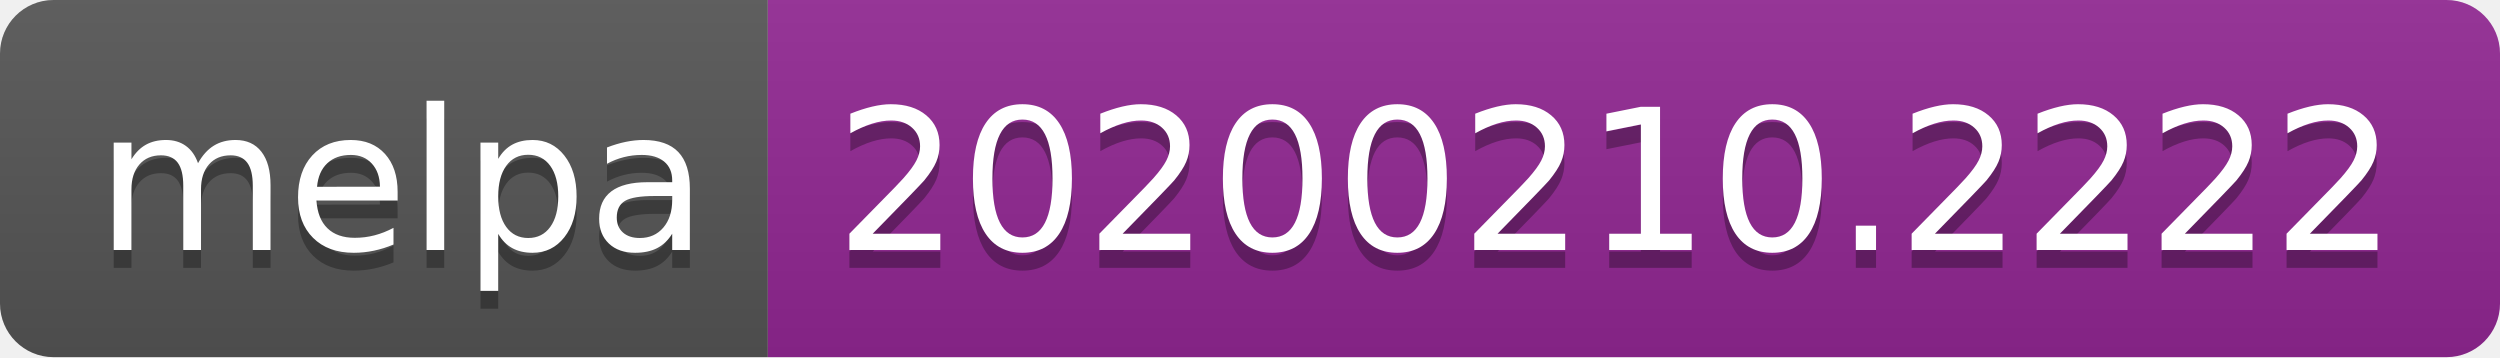
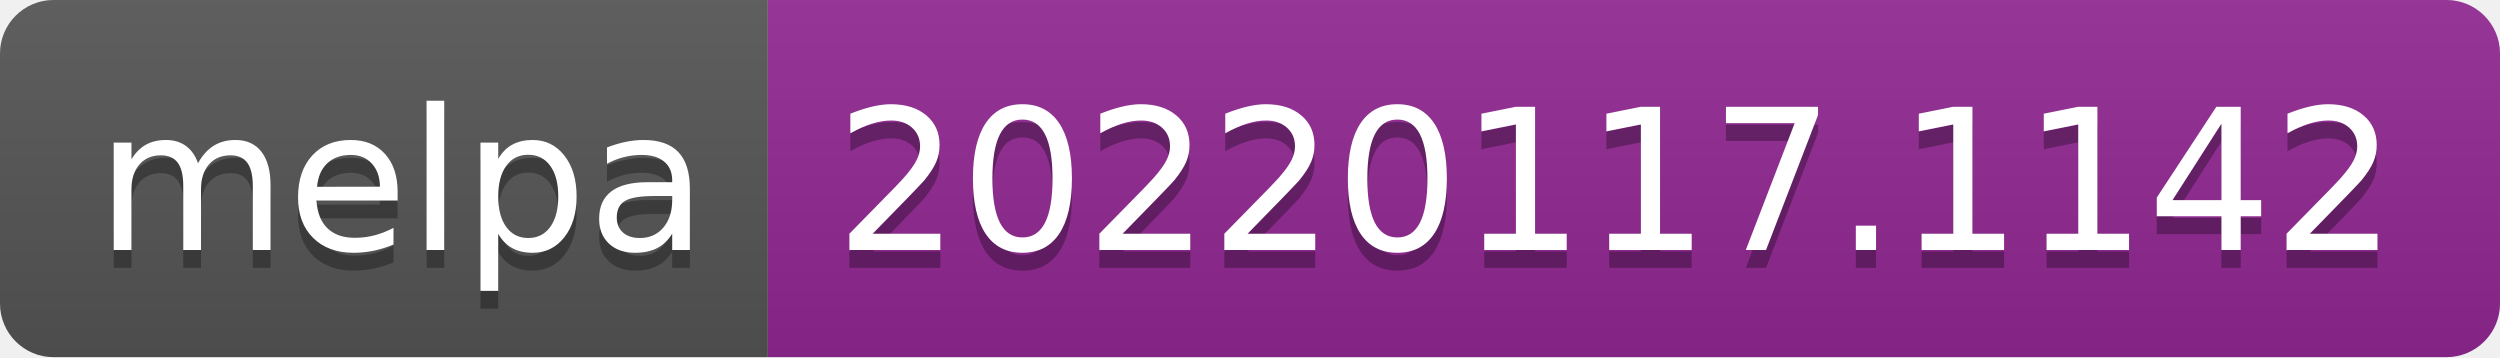
- <svg xmlns="http://www.w3.org/2000/svg" width="140" height="20" role="img" aria-label="melpa: 20200210.2222">
+ <svg xmlns="http://www.w3.org/2000/svg" width="140" height="20" role="img" aria-label="melpa: 20220117.1142">
  <linearGradient id="s" x2="0" y2="100%">
    <stop offset="0" stop-color="#bbb" stop-opacity=".1" />
    <stop offset="1" stop-opacity=".1" />
  </linearGradient>
  <clipPath id="r">
    <rect width="140" height="20" rx="3" fill="#fff" />
  </clipPath>
  <g clip-path="url(#r)">
    <rect width="43" height="20" fill="#555" />
    <rect x="43" width="97" height="20" fill="#922793" />
    <rect width="140" height="20" fill="url(#s)" />
  </g>
  <g fill="#fff" text-anchor="middle" font-family="Verdana,Geneva,DejaVu Sans,sans-serif" text-rendering="geometricPrecision" font-size="110">
    <text aria-hidden="true" x="225" y="150" fill="#010101" fill-opacity=".3" transform="scale(.1)" textLength="330">melpa</text>
    <text x="225" y="140" transform="scale(.1)" fill="#fff" textLength="330">melpa</text>
-     <text aria-hidden="true" x="905" y="150" fill="#010101" fill-opacity=".3" transform="scale(.1)" textLength="870">20200210.2222</text>
-     <text x="905" y="140" transform="scale(.1)" fill="#fff" textLength="870">20200210.2222</text>
+     <text aria-hidden="true" x="905" y="150" fill="#010101" fill-opacity=".3" transform="scale(.1)" textLength="870">20220117.1142</text>
+     <text x="905" y="140" transform="scale(.1)" fill="#fff" textLength="870">20220117.1142</text>
  </g>
</svg>
